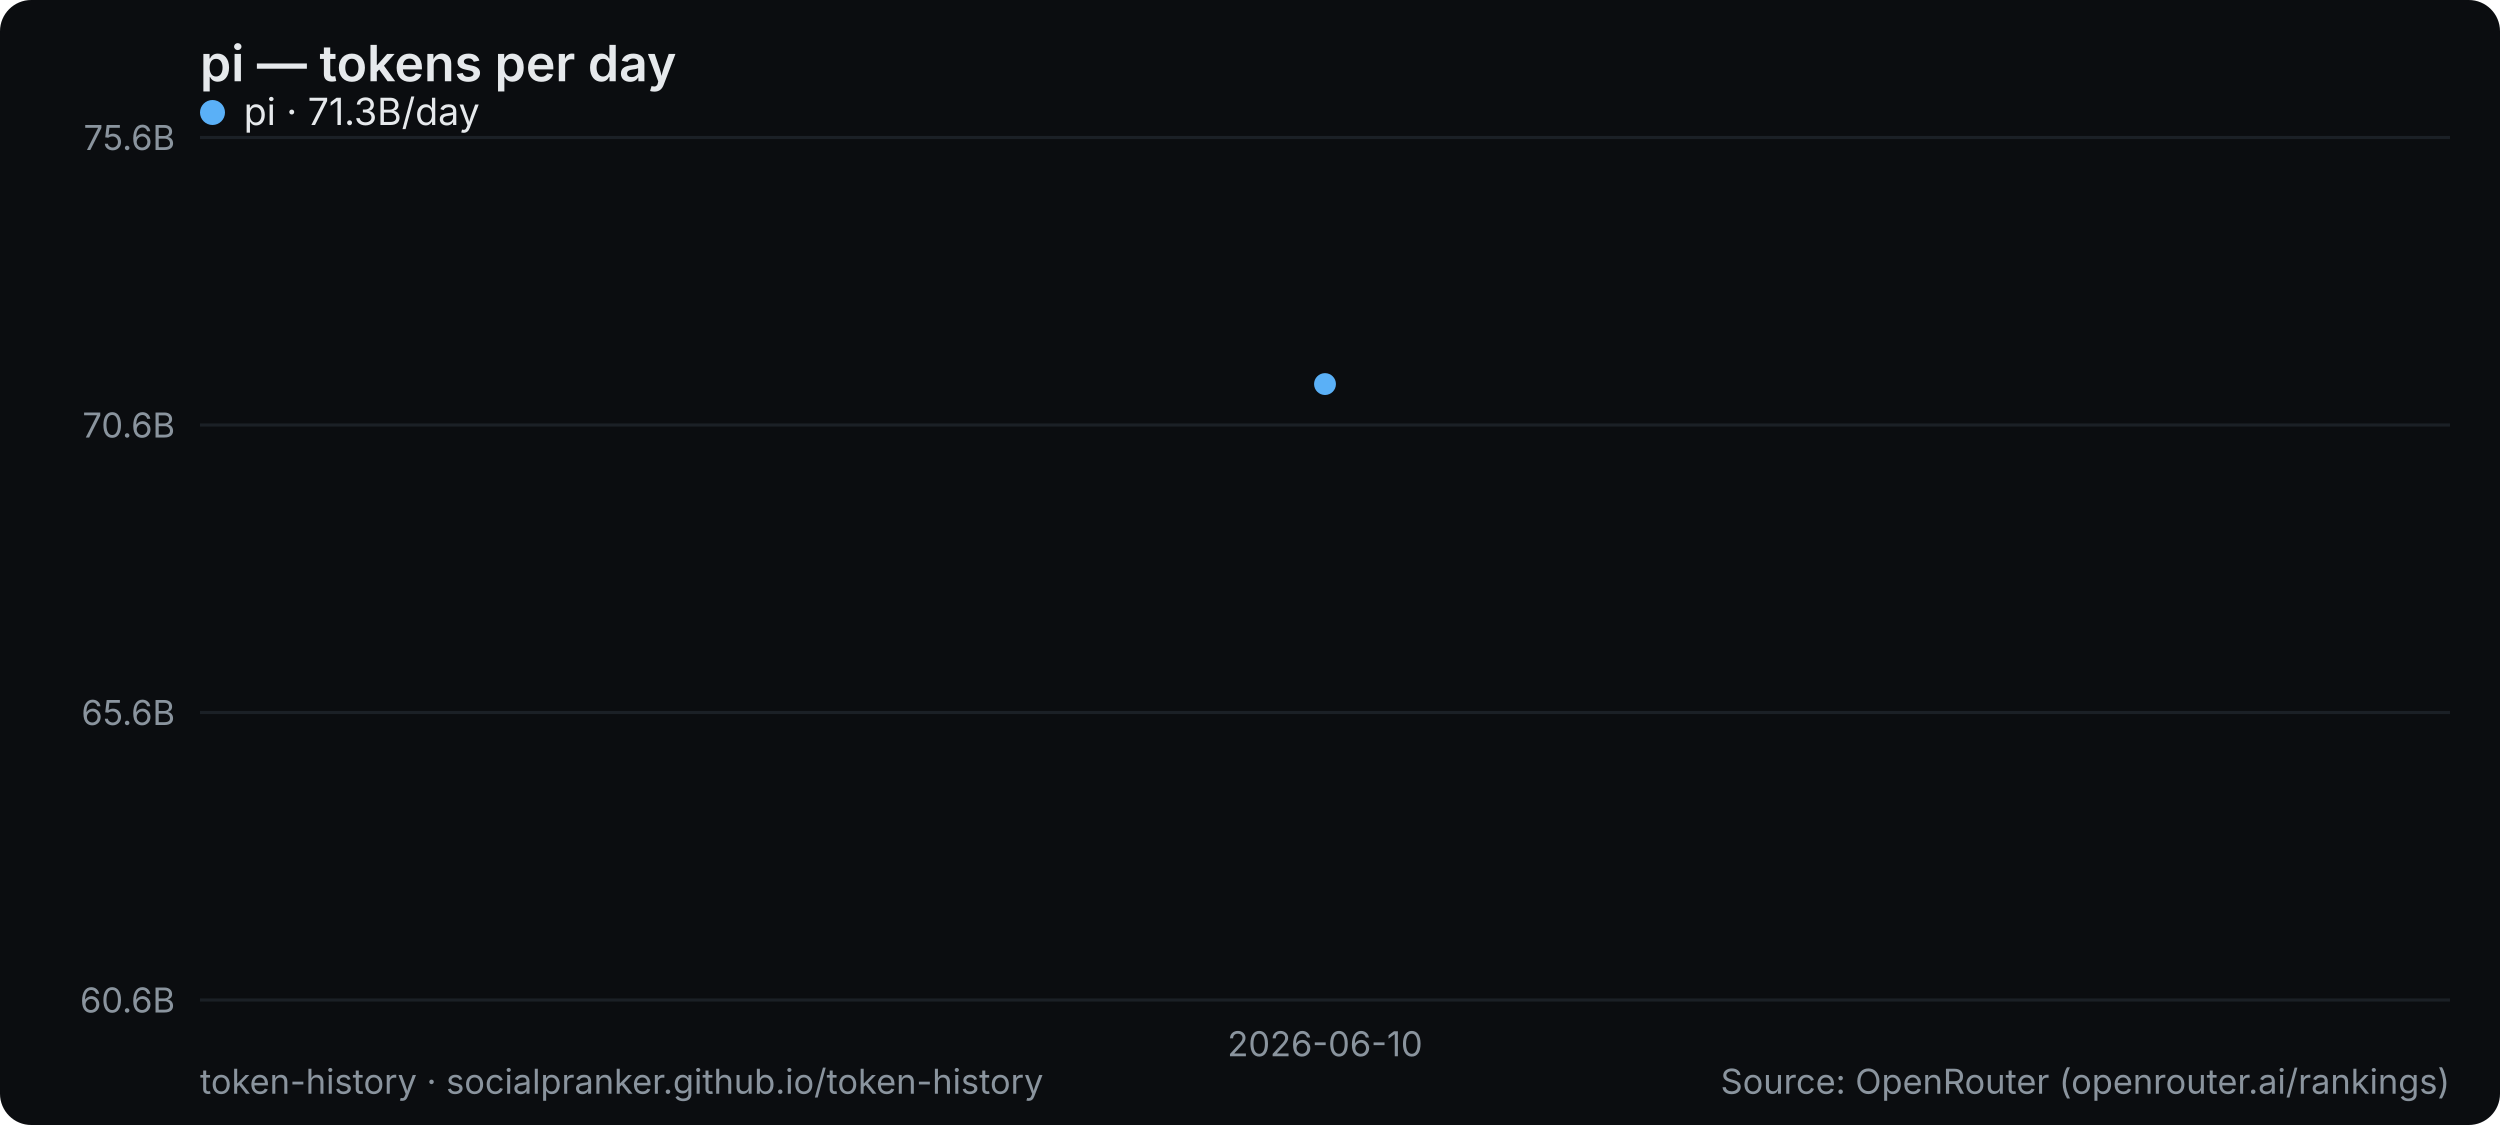
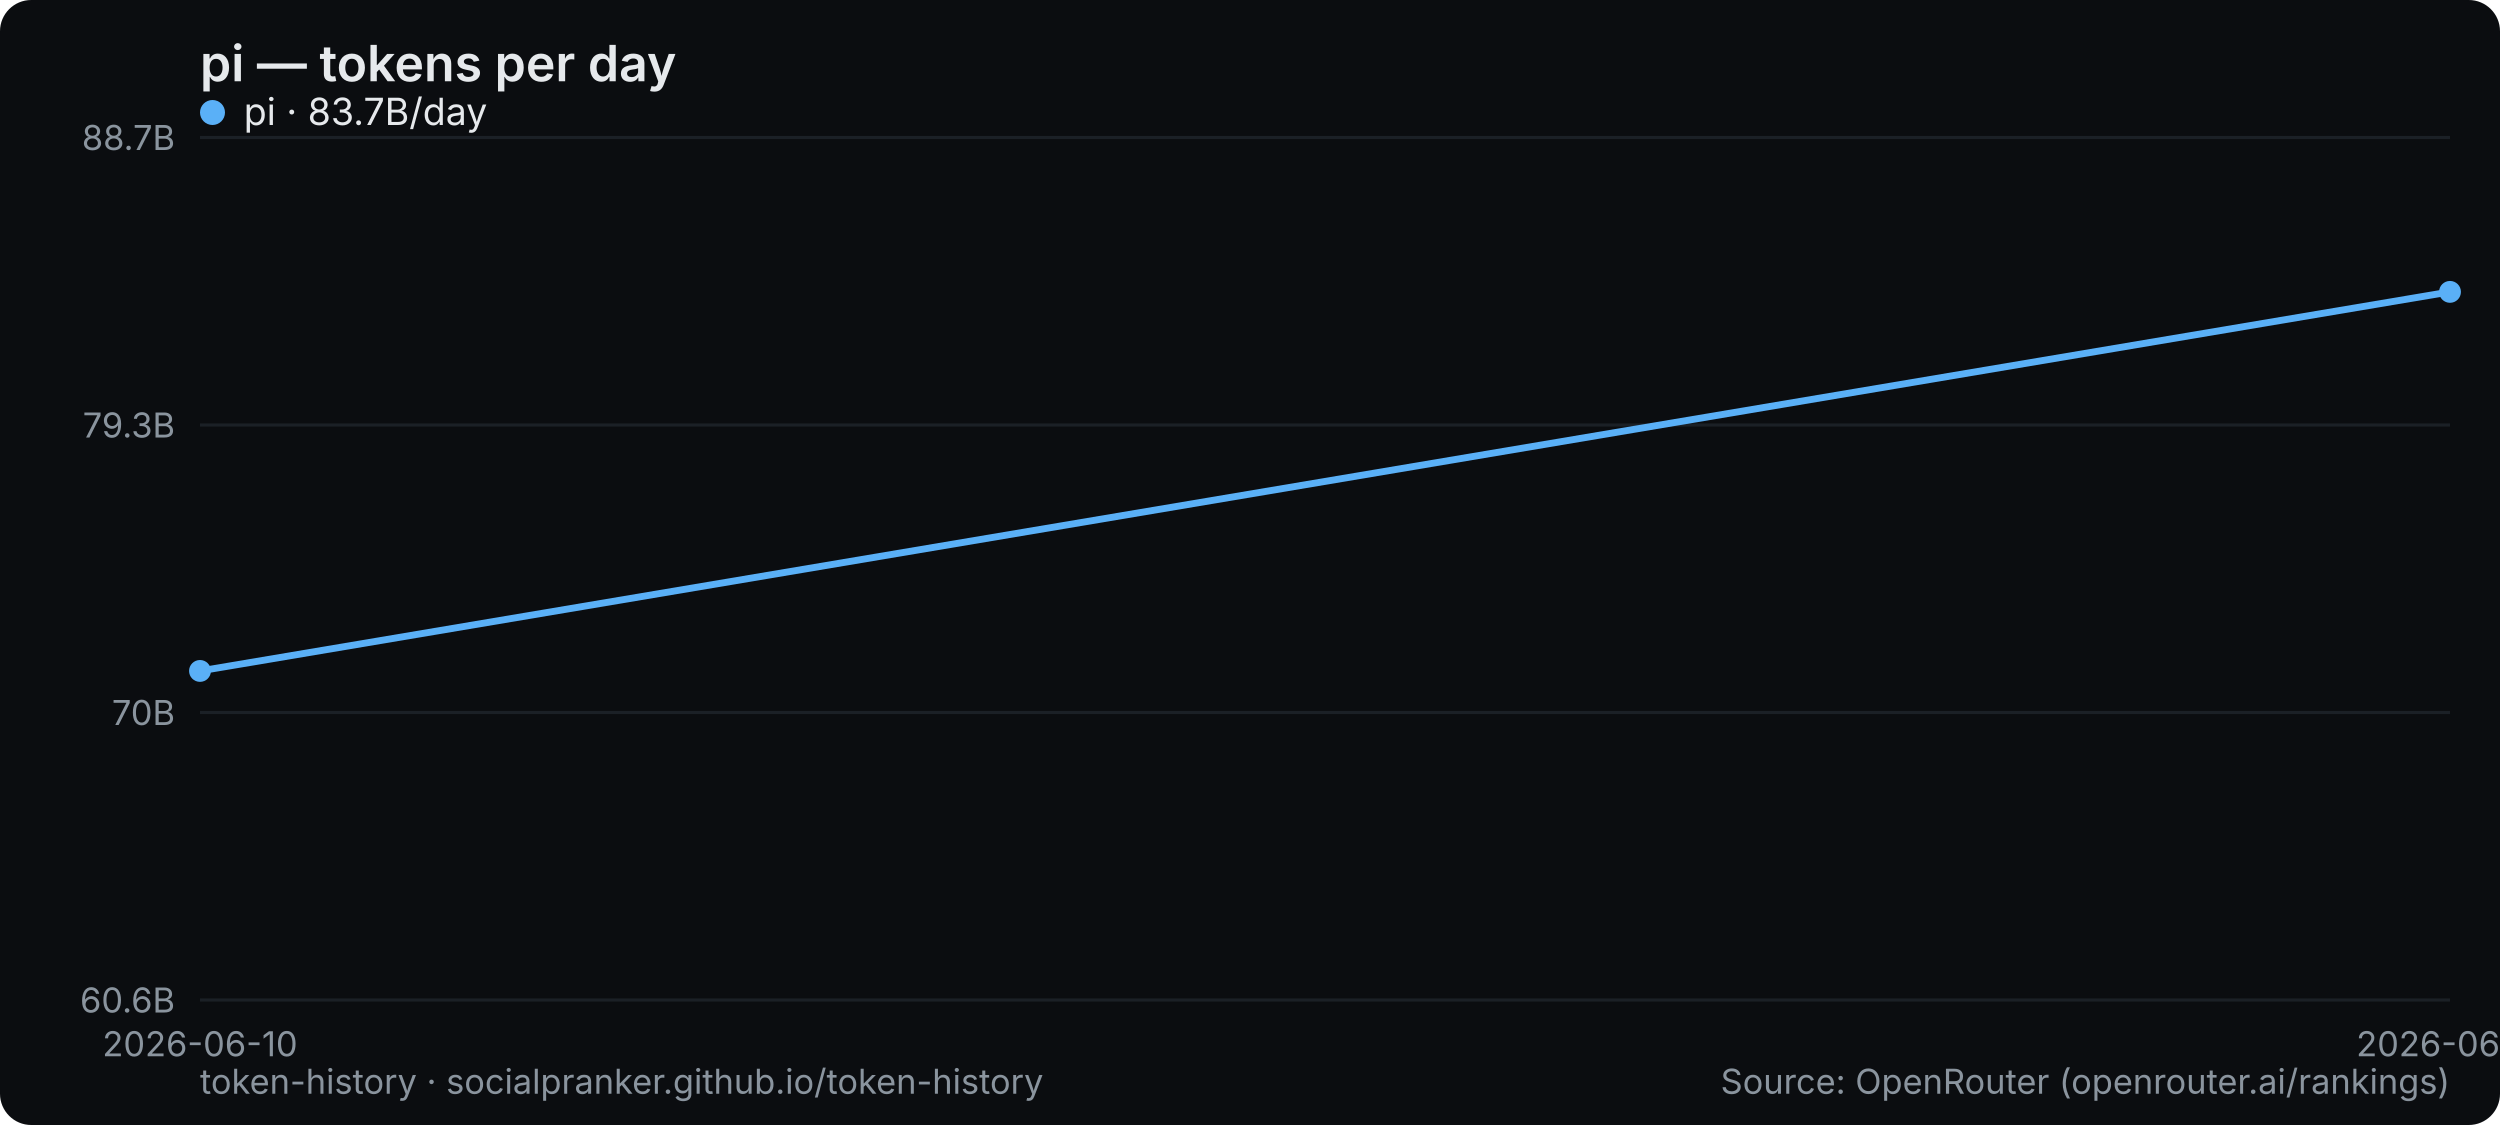
<svg xmlns="http://www.w3.org/2000/svg" width="800" height="360" viewBox="0 0 800 360" role="img" aria-label="pi — tokens per day">
  <rect width="800" height="360" rx="10" fill="#0b0d10" />
  <text x="64" y="26" font-family="system-ui,-apple-system,Segoe UI,sans-serif" font-size="16" font-weight="600" fill="#e6e9ec">pi — tokens per day</text>
  <line x1="64" y1="320" x2="784" y2="320" stroke="#1b2026" stroke-width="1" />
  <text x="56" y="324" text-anchor="end" font-family="system-ui,-apple-system,Segoe UI,sans-serif" font-size="11" fill="#8a949e">60.6B</text>
  <line x1="64" y1="228" x2="784" y2="228" stroke="#1b2026" stroke-width="1" />
-   <text x="56" y="232" text-anchor="end" font-family="system-ui,-apple-system,Segoe UI,sans-serif" font-size="11" fill="#8a949e">65.6B</text>
+   <text x="56" y="232" text-anchor="end" font-family="system-ui,-apple-system,Segoe UI,sans-serif" font-size="11" fill="#8a949e">70B</text>
  <line x1="64" y1="136" x2="784" y2="136" stroke="#1b2026" stroke-width="1" />
-   <text x="56" y="140" text-anchor="end" font-family="system-ui,-apple-system,Segoe UI,sans-serif" font-size="11" fill="#8a949e">70.6B</text>
+   <text x="56" y="140" text-anchor="end" font-family="system-ui,-apple-system,Segoe UI,sans-serif" font-size="11" fill="#8a949e">79.3B</text>
  <line x1="64" y1="44" x2="784" y2="44" stroke="#1b2026" stroke-width="1" />
-   <text x="56" y="48" text-anchor="end" font-family="system-ui,-apple-system,Segoe UI,sans-serif" font-size="11" fill="#8a949e">75.6B</text>
-   <text x="424" y="338" text-anchor="middle" font-family="system-ui,-apple-system,Segoe UI,sans-serif" font-size="11" fill="#8a949e">2026-06-10</text>
-   <circle cx="424.0" cy="122.9" r="3.5" fill="#5ab0f7" />
+   <text x="56" y="48" text-anchor="end" font-family="system-ui,-apple-system,Segoe UI,sans-serif" font-size="11" fill="#8a949e">88.7B</text>
+   <text x="64" y="338" text-anchor="middle" font-family="system-ui,-apple-system,Segoe UI,sans-serif" font-size="11" fill="#8a949e">2026-06-10</text>
+   <text x="784" y="338" text-anchor="middle" font-family="system-ui,-apple-system,Segoe UI,sans-serif" font-size="11" fill="#8a949e">2026-06-11</text>
+   <polyline points="64.0,214.7 784.0,93.4" fill="none" stroke="#5ab0f7" stroke-width="2.2" stroke-linejoin="round" stroke-linecap="round" />
+   <circle cx="64.0" cy="214.7" r="3.5" fill="#5ab0f7" />
+   <circle cx="784.0" cy="93.4" r="3.5" fill="#5ab0f7" />
  <g font-family="system-ui,-apple-system,Segoe UI,sans-serif" font-size="12">
    <circle cx="68" cy="36" r="4" fill="#5ab0f7" />
-     <text x="78" y="40" fill="#e6e9ec">pi · 71.3B/day</text>
+     <text x="78" y="40" fill="#e6e9ec">pi · 83.7B/day</text>
  </g>
  <text x="64" y="350" font-family="system-ui,-apple-system,Segoe UI,sans-serif" font-size="11" fill="#8a949e">token-history · socialpranker.github.io/token-history</text>
  <text x="784" y="350" text-anchor="end" font-family="system-ui,-apple-system,Segoe UI,sans-serif" font-size="11" fill="#8a949e">Source: OpenRouter (openrouter.ai/rankings)</text>
</svg>
